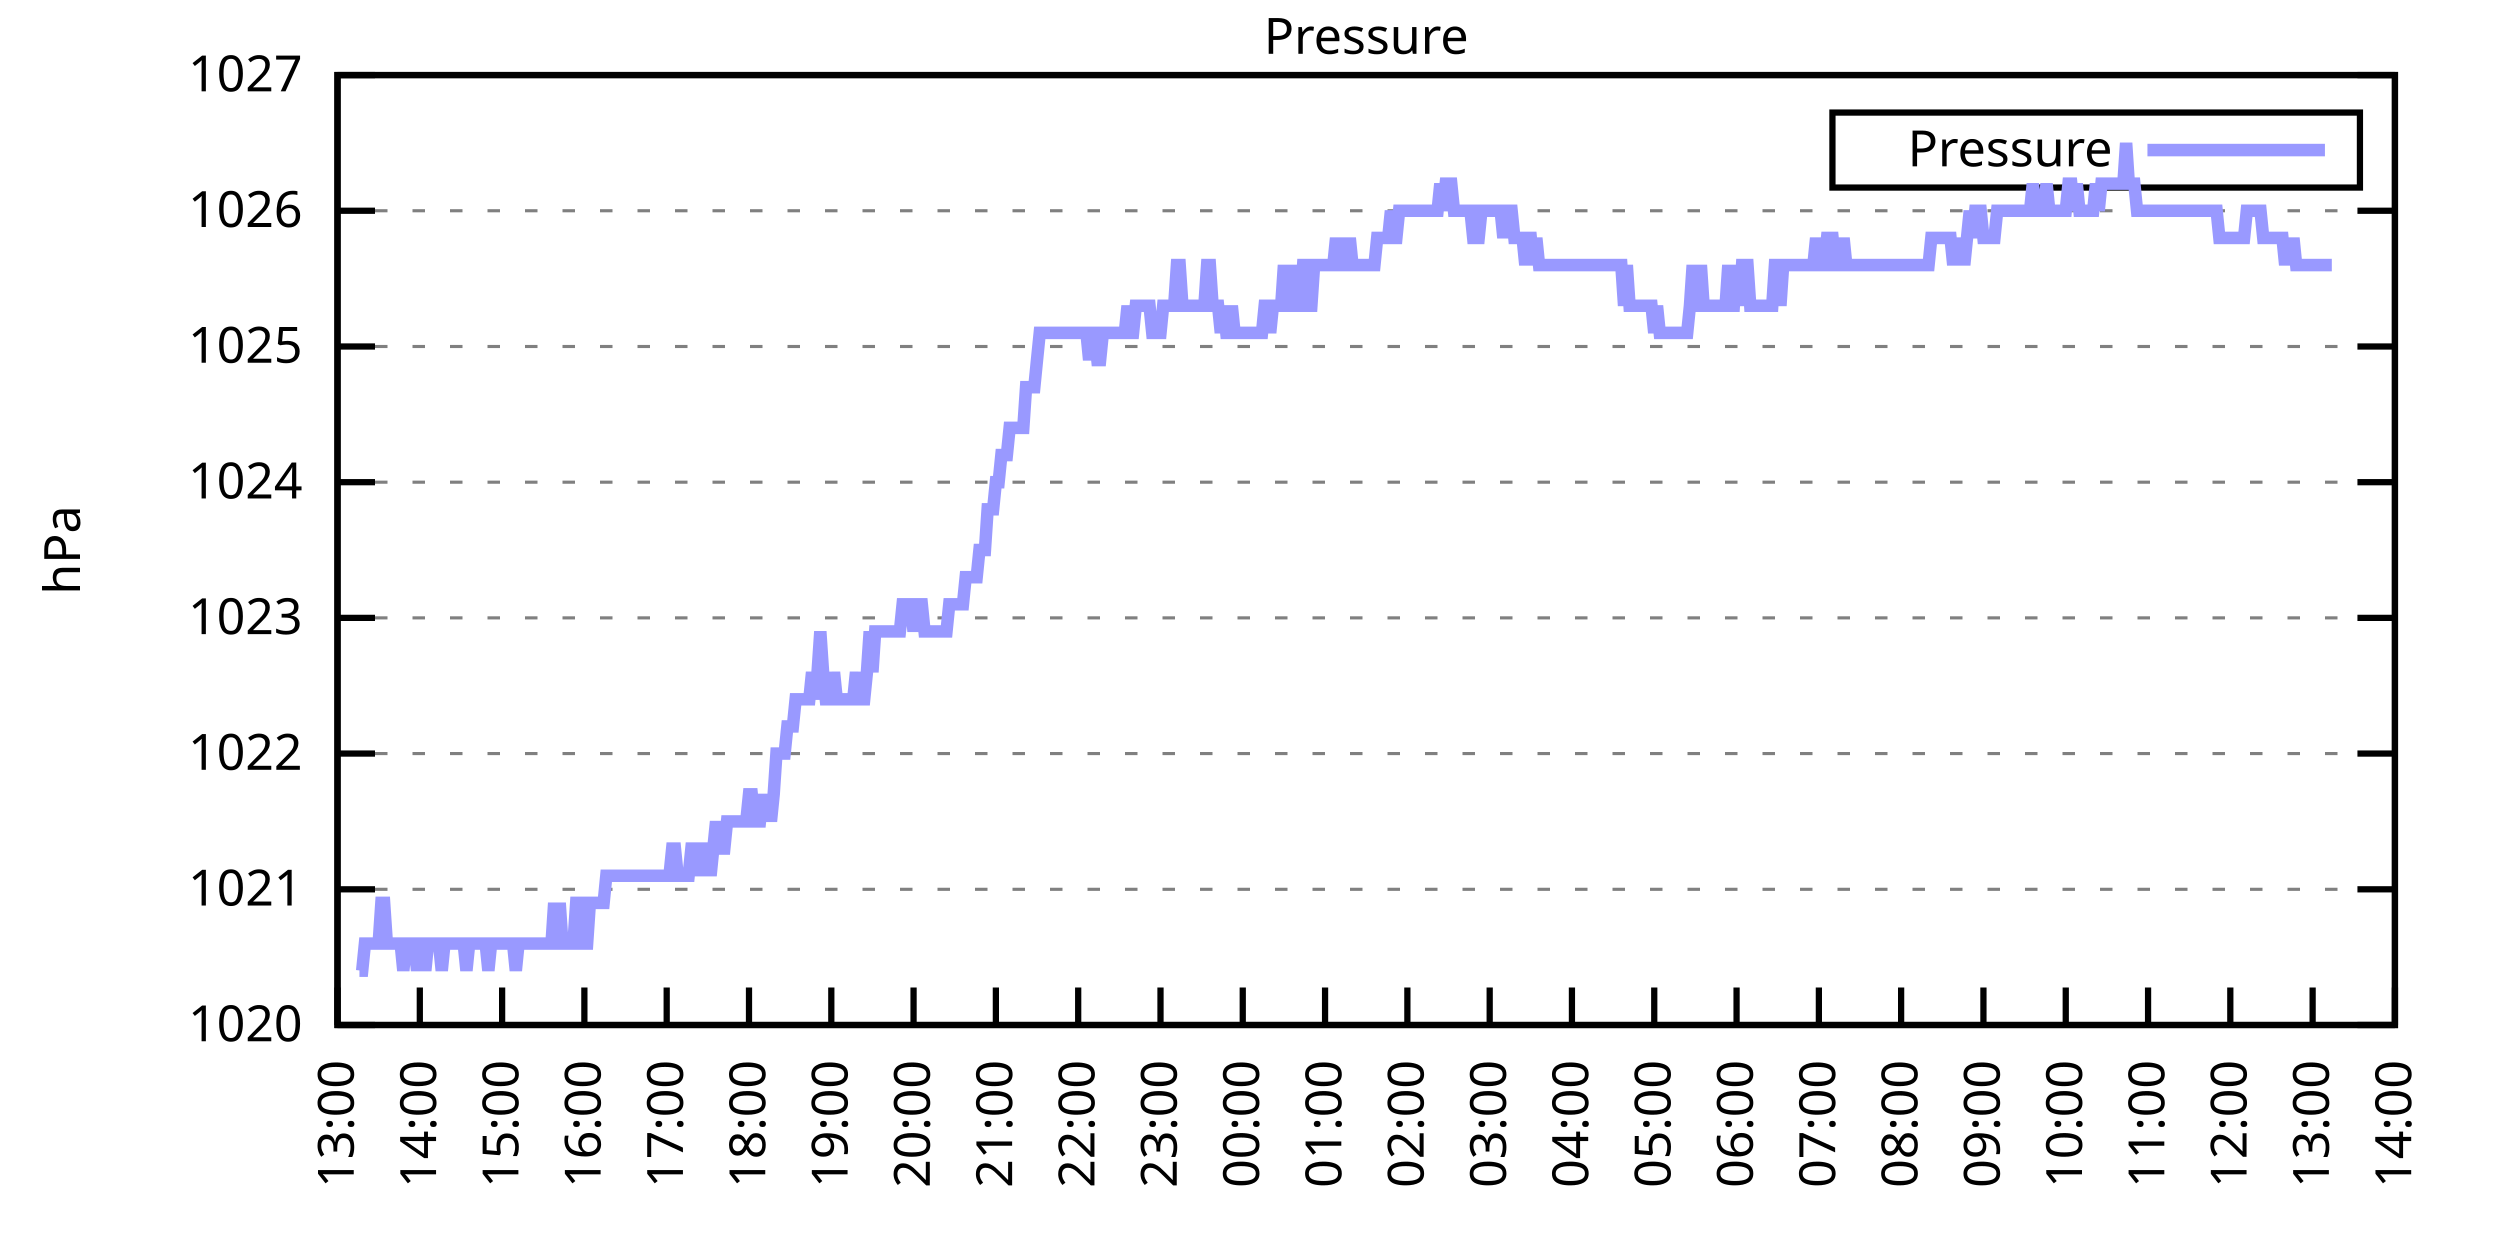
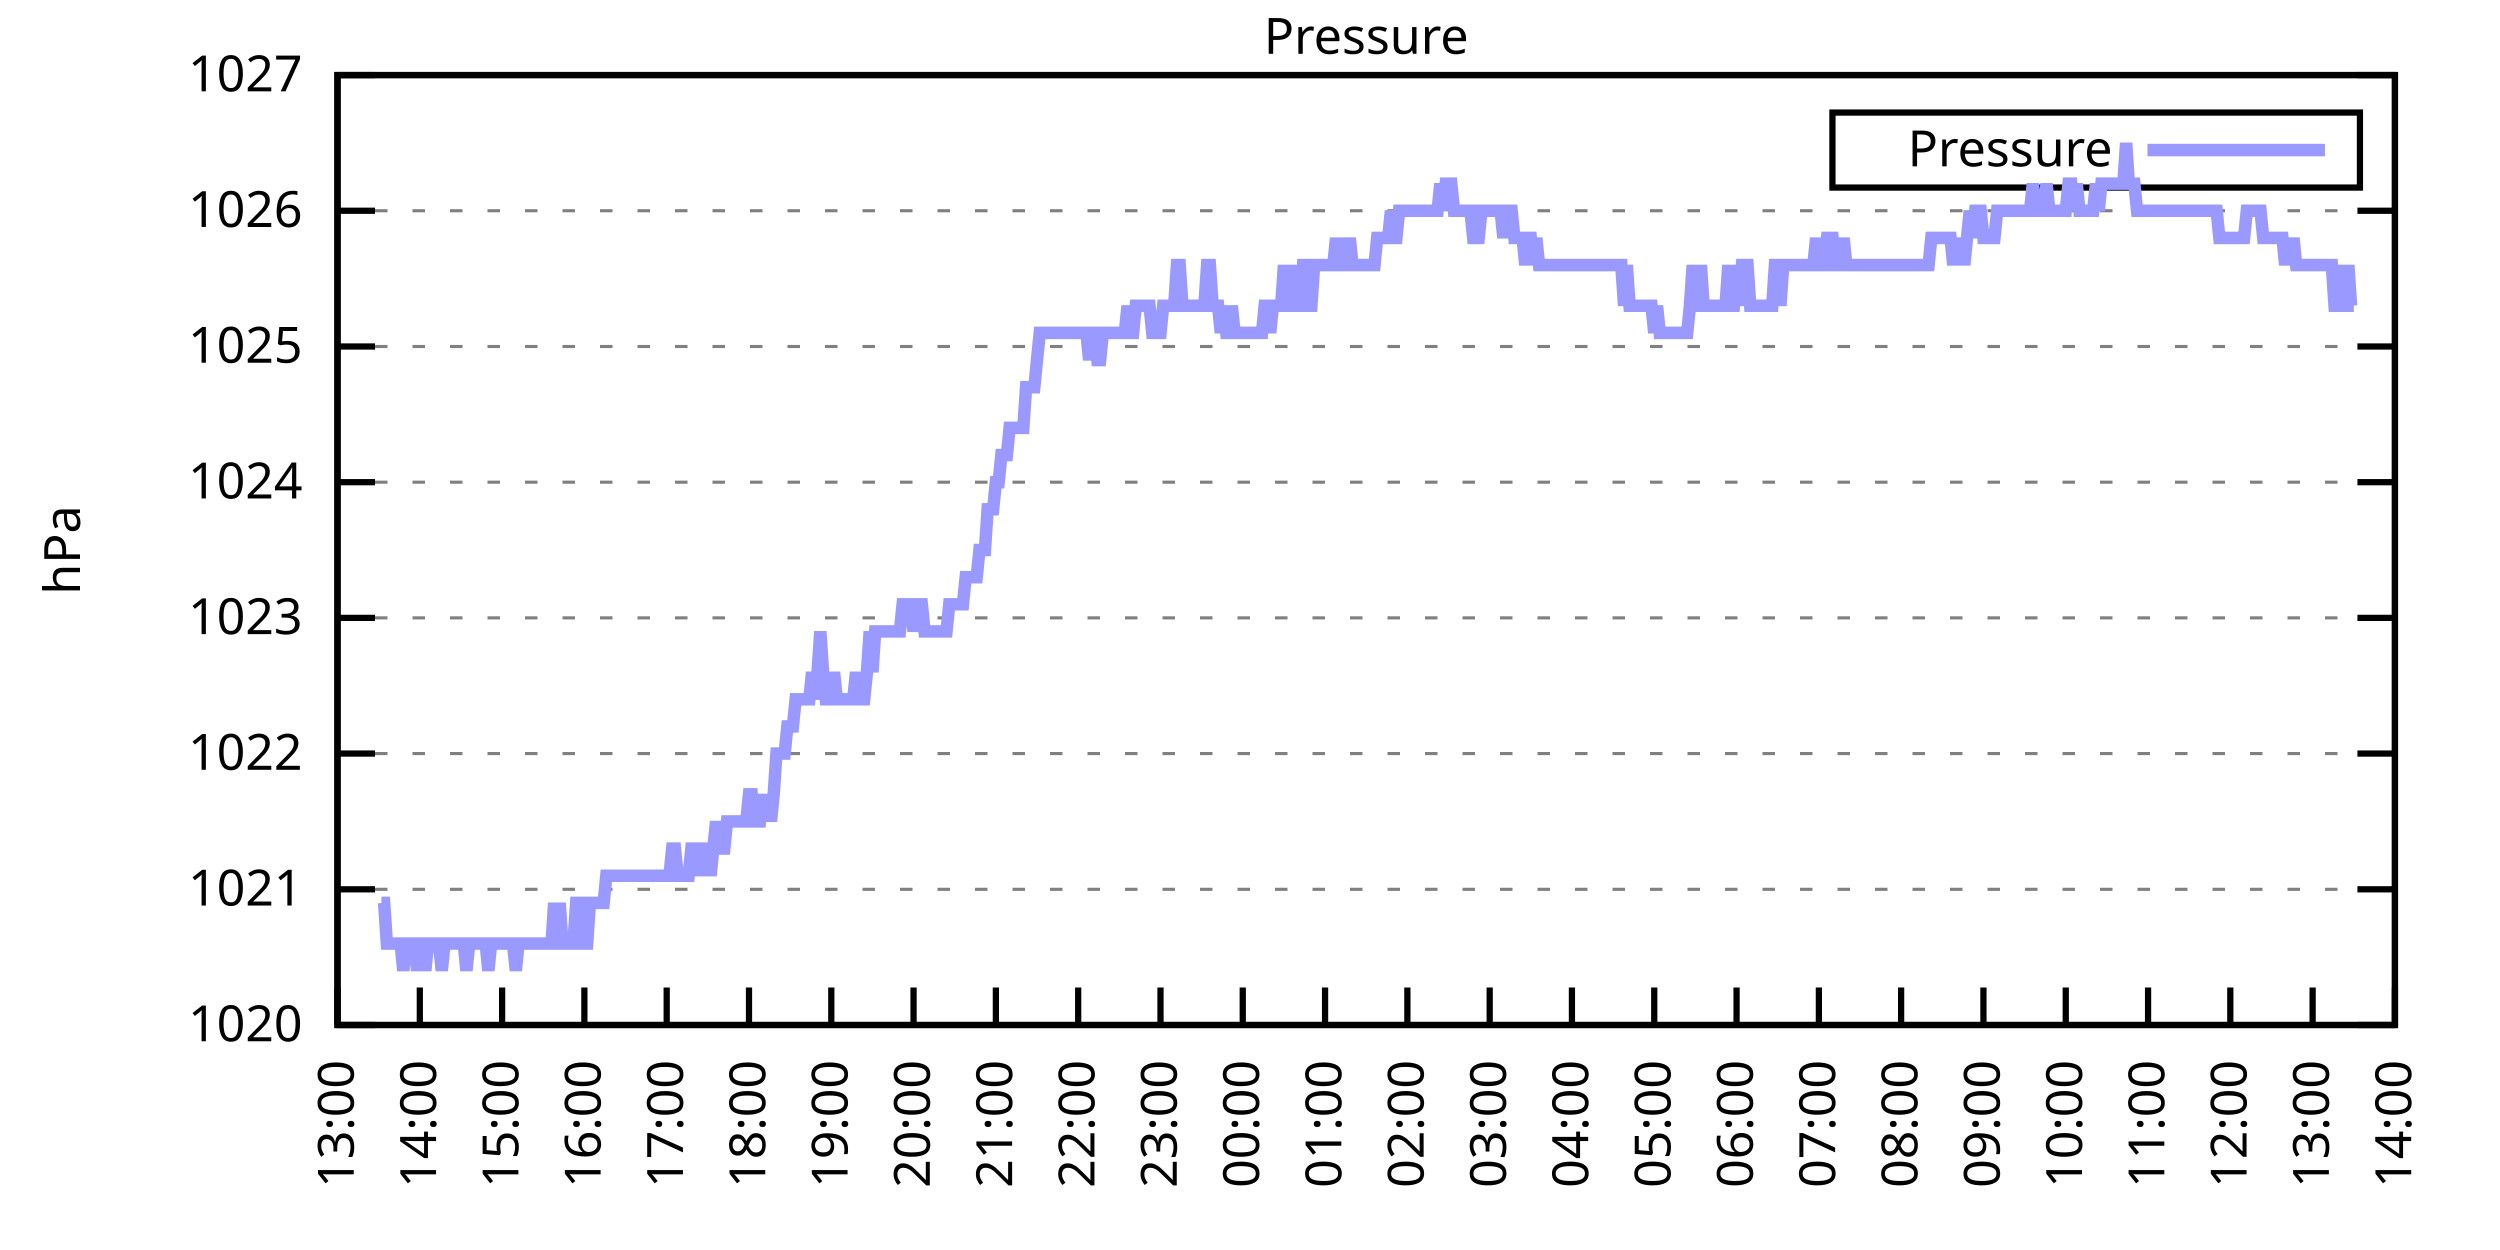
<svg xmlns="http://www.w3.org/2000/svg" xmlns:xlink="http://www.w3.org/1999/xlink" width="400" height="200" viewBox="0 0 400 200">
  <g id="gnuplot_canvas">
    <rect x="0" y="0" width="400" height="200" fill="none" />
    <defs>
      <circle id="gpDot" r="0.5" stroke-width="0.5" stroke="currentColor" />
      <path id="gpPt0" stroke-width="0.333" stroke="currentColor" d="M-1,0 h2 M0,-1 v2" />
      <path id="gpPt1" stroke-width="0.333" stroke="currentColor" d="M-1,-1 L1,1 M1,-1 L-1,1" />
      <path id="gpPt2" stroke-width="0.333" stroke="currentColor" d="M-1,0 L1,0 M0,-1 L0,1 M-1,-1 L1,1 M-1,1 L1,-1" />
      <rect id="gpPt3" stroke-width="0.333" stroke="currentColor" x="-1" y="-1" width="2" height="2" />
      <rect id="gpPt4" stroke-width="0.333" stroke="currentColor" fill="currentColor" x="-1" y="-1" width="2" height="2" />
      <circle id="gpPt5" stroke-width="0.333" stroke="currentColor" cx="0" cy="0" r="1" />
      <use xlink:href="#gpPt5" id="gpPt6" fill="currentColor" stroke="none" />
      <path id="gpPt7" stroke-width="0.333" stroke="currentColor" d="M0,-1.33 L-1.33,0.67 L1.33,0.67 z" />
      <use xlink:href="#gpPt7" id="gpPt8" fill="currentColor" stroke="none" />
      <use xlink:href="#gpPt7" id="gpPt9" stroke="currentColor" transform="rotate(180)" />
      <use xlink:href="#gpPt9" id="gpPt10" fill="currentColor" stroke="none" />
      <use xlink:href="#gpPt3" id="gpPt11" stroke="currentColor" transform="rotate(45)" />
      <use xlink:href="#gpPt11" id="gpPt12" fill="currentColor" stroke="none" />
      <path id="gpPt13" stroke-width="0.333" stroke="currentColor" d="M0,1.330 L1.265,0.411 L0.782,-1.067 L-0.782,-1.076 L-1.265,0.411 z" />
      <use xlink:href="#gpPt13" id="gpPt14" fill="currentColor" stroke="none" />
      <filter id="textbox" filterUnits="objectBoundingBox" x="0" y="0" height="1" width="1">
        <feFlood flood-color="white" flood-opacity="1" result="bgnd" />
        <feComposite in="SourceGraphic" in2="bgnd" operator="atop" />
      </filter>
      <filter id="greybox" filterUnits="objectBoundingBox" x="0" y="0" height="1" width="1">
        <feFlood flood-color="lightgrey" flood-opacity="1" result="grey" />
        <feComposite in="SourceGraphic" in2="grey" operator="atop" />
      </filter>
    </defs>
    <g fill="none" color="white" stroke="currentColor" stroke-width="1.00" stroke-linecap="butt" stroke-linejoin="miter">
</g>
    <g fill="none" color="black" stroke="currentColor" stroke-width="1.00" stroke-linecap="butt" stroke-linejoin="miter">
      <g stroke="none" shape-rendering="crispEdges">
        <polygon fill="rgb(255, 255, 255)" points="54.00,164.00 383.18,164.00 383.18,12.02 54.00,12.02 " />
      </g>
    </g>
    <g fill="none" color="black" stroke="currentColor" stroke-width="1.00" stroke-linecap="butt" stroke-linejoin="miter">
</g>
    <g fill="none" color="black" stroke="black" stroke-width="0.50" stroke-linecap="butt" stroke-linejoin="miter">
</g>
    <g fill="none" color="gray" stroke="currentColor" stroke-width="0.50" stroke-linecap="butt" stroke-linejoin="miter">
      <path stroke="gray" stroke-dasharray="2,4" class="gridline" d="M54.00,164.00 L383.19,164.00  " />
    </g>
    <g fill="none" color="gray" stroke="gray" stroke-width="1.00" stroke-linecap="butt" stroke-linejoin="miter">
</g>
    <g fill="none" color="black" stroke="currentColor" stroke-width="1.00" stroke-linecap="butt" stroke-linejoin="miter">
      <path stroke="black" d="M54.00,164.00 L60.00,164.00 M383.19,164.00 L377.19,164.00  " />
      <g transform="translate(48.40,166.60)" stroke="none" fill="black" font-family="Sans" font-size="8.00" text-anchor="end">
        <text>
          <tspan font-family="Sans"> 1020</tspan>
        </text>
      </g>
    </g>
    <g fill="none" color="black" stroke="currentColor" stroke-width="1.00" stroke-linecap="butt" stroke-linejoin="miter">
</g>
    <g fill="none" color="black" stroke="black" stroke-width="0.50" stroke-linecap="butt" stroke-linejoin="miter">
</g>
    <g fill="none" color="gray" stroke="currentColor" stroke-width="0.50" stroke-linecap="butt" stroke-linejoin="miter">
      <path stroke="gray" stroke-dasharray="2,4" class="gridline" d="M54.00,142.29 L383.19,142.29  " />
    </g>
    <g fill="none" color="gray" stroke="gray" stroke-width="1.00" stroke-linecap="butt" stroke-linejoin="miter">
</g>
    <g fill="none" color="black" stroke="currentColor" stroke-width="1.00" stroke-linecap="butt" stroke-linejoin="miter">
      <path stroke="black" d="M54.00,142.29 L60.00,142.29 M383.19,142.29 L377.19,142.29  " />
      <g transform="translate(48.40,144.89)" stroke="none" fill="black" font-family="Sans" font-size="8.00" text-anchor="end">
        <text>
          <tspan font-family="Sans"> 1021</tspan>
        </text>
      </g>
    </g>
    <g fill="none" color="black" stroke="currentColor" stroke-width="1.00" stroke-linecap="butt" stroke-linejoin="miter">
</g>
    <g fill="none" color="black" stroke="black" stroke-width="0.50" stroke-linecap="butt" stroke-linejoin="miter">
</g>
    <g fill="none" color="gray" stroke="currentColor" stroke-width="0.50" stroke-linecap="butt" stroke-linejoin="miter">
      <path stroke="gray" stroke-dasharray="2,4" class="gridline" d="M54.00,120.57 L383.19,120.57  " />
    </g>
    <g fill="none" color="gray" stroke="gray" stroke-width="1.00" stroke-linecap="butt" stroke-linejoin="miter">
</g>
    <g fill="none" color="black" stroke="currentColor" stroke-width="1.00" stroke-linecap="butt" stroke-linejoin="miter">
      <path stroke="black" d="M54.00,120.57 L60.00,120.57 M383.19,120.57 L377.19,120.57  " />
      <g transform="translate(48.40,123.17)" stroke="none" fill="black" font-family="Sans" font-size="8.00" text-anchor="end">
        <text>
          <tspan font-family="Sans"> 1022</tspan>
        </text>
      </g>
    </g>
    <g fill="none" color="black" stroke="currentColor" stroke-width="1.00" stroke-linecap="butt" stroke-linejoin="miter">
</g>
    <g fill="none" color="black" stroke="black" stroke-width="0.50" stroke-linecap="butt" stroke-linejoin="miter">
</g>
    <g fill="none" color="gray" stroke="currentColor" stroke-width="0.50" stroke-linecap="butt" stroke-linejoin="miter">
      <path stroke="gray" stroke-dasharray="2,4" class="gridline" d="M54.00,98.86 L383.19,98.86  " />
    </g>
    <g fill="none" color="gray" stroke="gray" stroke-width="1.00" stroke-linecap="butt" stroke-linejoin="miter">
</g>
    <g fill="none" color="black" stroke="currentColor" stroke-width="1.00" stroke-linecap="butt" stroke-linejoin="miter">
      <path stroke="black" d="M54.00,98.86 L60.00,98.86 M383.19,98.86 L377.19,98.86  " />
      <g transform="translate(48.40,101.46)" stroke="none" fill="black" font-family="Sans" font-size="8.00" text-anchor="end">
        <text>
          <tspan font-family="Sans"> 1023</tspan>
        </text>
      </g>
    </g>
    <g fill="none" color="black" stroke="currentColor" stroke-width="1.00" stroke-linecap="butt" stroke-linejoin="miter">
</g>
    <g fill="none" color="black" stroke="black" stroke-width="0.50" stroke-linecap="butt" stroke-linejoin="miter">
</g>
    <g fill="none" color="gray" stroke="currentColor" stroke-width="0.50" stroke-linecap="butt" stroke-linejoin="miter">
      <path stroke="gray" stroke-dasharray="2,4" class="gridline" d="M54.00,77.15 L383.19,77.15  " />
    </g>
    <g fill="none" color="gray" stroke="gray" stroke-width="1.00" stroke-linecap="butt" stroke-linejoin="miter">
</g>
    <g fill="none" color="black" stroke="currentColor" stroke-width="1.00" stroke-linecap="butt" stroke-linejoin="miter">
      <path stroke="black" d="M54.00,77.15 L60.00,77.15 M383.19,77.15 L377.19,77.15  " />
      <g transform="translate(48.40,79.75)" stroke="none" fill="black" font-family="Sans" font-size="8.00" text-anchor="end">
        <text>
          <tspan font-family="Sans"> 1024</tspan>
        </text>
      </g>
    </g>
    <g fill="none" color="black" stroke="currentColor" stroke-width="1.00" stroke-linecap="butt" stroke-linejoin="miter">
</g>
    <g fill="none" color="black" stroke="black" stroke-width="0.50" stroke-linecap="butt" stroke-linejoin="miter">
</g>
    <g fill="none" color="gray" stroke="currentColor" stroke-width="0.50" stroke-linecap="butt" stroke-linejoin="miter">
      <path stroke="gray" stroke-dasharray="2,4" class="gridline" d="M54.00,55.44 L383.19,55.44  " />
    </g>
    <g fill="none" color="gray" stroke="gray" stroke-width="1.00" stroke-linecap="butt" stroke-linejoin="miter">
</g>
    <g fill="none" color="black" stroke="currentColor" stroke-width="1.00" stroke-linecap="butt" stroke-linejoin="miter">
      <path stroke="black" d="M54.00,55.44 L60.00,55.44 M383.19,55.44 L377.19,55.44  " />
      <g transform="translate(48.40,58.04)" stroke="none" fill="black" font-family="Sans" font-size="8.00" text-anchor="end">
        <text>
          <tspan font-family="Sans"> 1025</tspan>
        </text>
      </g>
    </g>
    <g fill="none" color="black" stroke="currentColor" stroke-width="1.00" stroke-linecap="butt" stroke-linejoin="miter">
</g>
    <g fill="none" color="black" stroke="black" stroke-width="0.50" stroke-linecap="butt" stroke-linejoin="miter">
</g>
    <g fill="none" color="gray" stroke="currentColor" stroke-width="0.50" stroke-linecap="butt" stroke-linejoin="miter">
      <path stroke="gray" stroke-dasharray="2,4" class="gridline" d="M54.00,33.72 L383.19,33.72  " />
    </g>
    <g fill="none" color="gray" stroke="gray" stroke-width="1.00" stroke-linecap="butt" stroke-linejoin="miter">
</g>
    <g fill="none" color="black" stroke="currentColor" stroke-width="1.00" stroke-linecap="butt" stroke-linejoin="miter">
      <path stroke="black" d="M54.00,33.72 L60.00,33.72 M383.19,33.72 L377.19,33.72  " />
      <g transform="translate(48.40,36.32)" stroke="none" fill="black" font-family="Sans" font-size="8.00" text-anchor="end">
        <text>
          <tspan font-family="Sans"> 1026</tspan>
        </text>
      </g>
    </g>
    <g fill="none" color="black" stroke="currentColor" stroke-width="1.00" stroke-linecap="butt" stroke-linejoin="miter">
</g>
    <g fill="none" color="black" stroke="black" stroke-width="0.50" stroke-linecap="butt" stroke-linejoin="miter">
</g>
    <g fill="none" color="gray" stroke="currentColor" stroke-width="0.50" stroke-linecap="butt" stroke-linejoin="miter">
      <path stroke="gray" stroke-dasharray="2,4" class="gridline" d="M54.00,12.01 L383.19,12.01  " />
    </g>
    <g fill="none" color="gray" stroke="gray" stroke-width="1.00" stroke-linecap="butt" stroke-linejoin="miter">
</g>
    <g fill="none" color="black" stroke="currentColor" stroke-width="1.00" stroke-linecap="butt" stroke-linejoin="miter">
      <path stroke="black" d="M54.00,12.01 L60.00,12.01 M383.19,12.01 L377.19,12.01  " />
      <g transform="translate(48.40,14.61)" stroke="none" fill="black" font-family="Sans" font-size="8.00" text-anchor="end">
        <text>
          <tspan font-family="Sans"> 1027</tspan>
        </text>
      </g>
    </g>
    <g fill="none" color="black" stroke="currentColor" stroke-width="1.00" stroke-linecap="butt" stroke-linejoin="miter">
      <path stroke="black" d="M54.00,164.00 L54.00,158.00  " />
      <g transform="translate(56.60,169.60) rotate(270.00)" stroke="none" fill="black" font-family="Sans" font-size="8.00" text-anchor="end">
        <text>
          <tspan font-family="Sans">13:00</tspan>
        </text>
      </g>
    </g>
    <g fill="none" color="black" stroke="currentColor" stroke-width="1.00" stroke-linecap="butt" stroke-linejoin="miter">
      <path stroke="black" d="M67.17,164.00 L67.17,158.00  " />
      <g transform="translate(69.77,169.60) rotate(270.00)" stroke="none" fill="black" font-family="Sans" font-size="8.00" text-anchor="end">
        <text>
          <tspan font-family="Sans">14:00</tspan>
        </text>
      </g>
    </g>
    <g fill="none" color="black" stroke="currentColor" stroke-width="1.00" stroke-linecap="butt" stroke-linejoin="miter">
      <path stroke="black" d="M80.34,164.00 L80.34,158.00  " />
      <g transform="translate(82.94,169.60) rotate(270.00)" stroke="none" fill="black" font-family="Sans" font-size="8.00" text-anchor="end">
        <text>
          <tspan font-family="Sans">15:00</tspan>
        </text>
      </g>
    </g>
    <g fill="none" color="black" stroke="currentColor" stroke-width="1.00" stroke-linecap="butt" stroke-linejoin="miter">
      <path stroke="black" d="M93.50,164.00 L93.50,158.00  " />
      <g transform="translate(96.10,169.60) rotate(270.00)" stroke="none" fill="black" font-family="Sans" font-size="8.00" text-anchor="end">
        <text>
          <tspan font-family="Sans">16:00</tspan>
        </text>
      </g>
    </g>
    <g fill="none" color="black" stroke="currentColor" stroke-width="1.00" stroke-linecap="butt" stroke-linejoin="miter">
      <path stroke="black" d="M106.67,164.00 L106.67,158.00  " />
      <g transform="translate(109.27,169.60) rotate(270.00)" stroke="none" fill="black" font-family="Sans" font-size="8.00" text-anchor="end">
        <text>
          <tspan font-family="Sans">17:00</tspan>
        </text>
      </g>
    </g>
    <g fill="none" color="black" stroke="currentColor" stroke-width="1.00" stroke-linecap="butt" stroke-linejoin="miter">
      <path stroke="black" d="M119.84,164.00 L119.84,158.00  " />
      <g transform="translate(122.44,169.60) rotate(270.00)" stroke="none" fill="black" font-family="Sans" font-size="8.00" text-anchor="end">
        <text>
          <tspan font-family="Sans">18:00</tspan>
        </text>
      </g>
    </g>
    <g fill="none" color="black" stroke="currentColor" stroke-width="1.00" stroke-linecap="butt" stroke-linejoin="miter">
      <path stroke="black" d="M133.01,164.00 L133.01,158.00  " />
      <g transform="translate(135.61,169.60) rotate(270.00)" stroke="none" fill="black" font-family="Sans" font-size="8.00" text-anchor="end">
        <text>
          <tspan font-family="Sans">19:00</tspan>
        </text>
      </g>
    </g>
    <g fill="none" color="black" stroke="currentColor" stroke-width="1.00" stroke-linecap="butt" stroke-linejoin="miter">
      <path stroke="black" d="M146.17,164.00 L146.17,158.00  " />
      <g transform="translate(148.77,169.60) rotate(270.00)" stroke="none" fill="black" font-family="Sans" font-size="8.00" text-anchor="end">
        <text>
          <tspan font-family="Sans">20:00</tspan>
        </text>
      </g>
    </g>
    <g fill="none" color="black" stroke="currentColor" stroke-width="1.00" stroke-linecap="butt" stroke-linejoin="miter">
      <path stroke="black" d="M159.34,164.00 L159.34,158.00  " />
      <g transform="translate(161.94,169.60) rotate(270.00)" stroke="none" fill="black" font-family="Sans" font-size="8.00" text-anchor="end">
        <text>
          <tspan font-family="Sans">21:00</tspan>
        </text>
      </g>
    </g>
    <g fill="none" color="black" stroke="currentColor" stroke-width="1.00" stroke-linecap="butt" stroke-linejoin="miter">
      <path stroke="black" d="M172.51,164.00 L172.51,158.00  " />
      <g transform="translate(175.11,169.60) rotate(270.00)" stroke="none" fill="black" font-family="Sans" font-size="8.00" text-anchor="end">
        <text>
          <tspan font-family="Sans">22:00</tspan>
        </text>
      </g>
    </g>
    <g fill="none" color="black" stroke="currentColor" stroke-width="1.00" stroke-linecap="butt" stroke-linejoin="miter">
      <path stroke="black" d="M185.68,164.00 L185.68,158.00  " />
      <g transform="translate(188.28,169.60) rotate(270.00)" stroke="none" fill="black" font-family="Sans" font-size="8.00" text-anchor="end">
        <text>
          <tspan font-family="Sans">23:00</tspan>
        </text>
      </g>
    </g>
    <g fill="none" color="black" stroke="currentColor" stroke-width="1.00" stroke-linecap="butt" stroke-linejoin="miter">
      <path stroke="black" d="M198.84,164.00 L198.84,158.00  " />
      <g transform="translate(201.44,169.60) rotate(270.00)" stroke="none" fill="black" font-family="Sans" font-size="8.00" text-anchor="end">
        <text>
          <tspan font-family="Sans">00:00</tspan>
        </text>
      </g>
    </g>
    <g fill="none" color="black" stroke="currentColor" stroke-width="1.00" stroke-linecap="butt" stroke-linejoin="miter">
      <path stroke="black" d="M212.01,164.00 L212.01,158.00  " />
      <g transform="translate(214.61,169.60) rotate(270.00)" stroke="none" fill="black" font-family="Sans" font-size="8.00" text-anchor="end">
        <text>
          <tspan font-family="Sans">01:00</tspan>
        </text>
      </g>
    </g>
    <g fill="none" color="black" stroke="currentColor" stroke-width="1.00" stroke-linecap="butt" stroke-linejoin="miter">
      <path stroke="black" d="M225.18,164.00 L225.18,158.00  " />
      <g transform="translate(227.78,169.60) rotate(270.00)" stroke="none" fill="black" font-family="Sans" font-size="8.00" text-anchor="end">
        <text>
          <tspan font-family="Sans">02:00</tspan>
        </text>
      </g>
    </g>
    <g fill="none" color="black" stroke="currentColor" stroke-width="1.00" stroke-linecap="butt" stroke-linejoin="miter">
      <path stroke="black" d="M238.35,164.00 L238.35,158.00  " />
      <g transform="translate(240.95,169.60) rotate(270.00)" stroke="none" fill="black" font-family="Sans" font-size="8.00" text-anchor="end">
        <text>
          <tspan font-family="Sans">03:00</tspan>
        </text>
      </g>
    </g>
    <g fill="none" color="black" stroke="currentColor" stroke-width="1.00" stroke-linecap="butt" stroke-linejoin="miter">
      <path stroke="black" d="M251.51,164.00 L251.51,158.00  " />
      <g transform="translate(254.11,169.60) rotate(270.00)" stroke="none" fill="black" font-family="Sans" font-size="8.00" text-anchor="end">
        <text>
          <tspan font-family="Sans">04:00</tspan>
        </text>
      </g>
    </g>
    <g fill="none" color="black" stroke="currentColor" stroke-width="1.00" stroke-linecap="butt" stroke-linejoin="miter">
      <path stroke="black" d="M264.68,164.00 L264.68,158.00  " />
      <g transform="translate(267.28,169.60) rotate(270.00)" stroke="none" fill="black" font-family="Sans" font-size="8.00" text-anchor="end">
        <text>
          <tspan font-family="Sans">05:00</tspan>
        </text>
      </g>
    </g>
    <g fill="none" color="black" stroke="currentColor" stroke-width="1.00" stroke-linecap="butt" stroke-linejoin="miter">
      <path stroke="black" d="M277.85,164.00 L277.85,158.00  " />
      <g transform="translate(280.45,169.60) rotate(270.00)" stroke="none" fill="black" font-family="Sans" font-size="8.00" text-anchor="end">
        <text>
          <tspan font-family="Sans">06:00</tspan>
        </text>
      </g>
    </g>
    <g fill="none" color="black" stroke="currentColor" stroke-width="1.00" stroke-linecap="butt" stroke-linejoin="miter">
      <path stroke="black" d="M291.02,164.00 L291.02,158.00  " />
      <g transform="translate(293.62,169.60) rotate(270.00)" stroke="none" fill="black" font-family="Sans" font-size="8.00" text-anchor="end">
        <text>
          <tspan font-family="Sans">07:00</tspan>
        </text>
      </g>
    </g>
    <g fill="none" color="black" stroke="currentColor" stroke-width="1.00" stroke-linecap="butt" stroke-linejoin="miter">
      <path stroke="black" d="M304.18,164.00 L304.18,158.00  " />
      <g transform="translate(306.78,169.60) rotate(270.00)" stroke="none" fill="black" font-family="Sans" font-size="8.00" text-anchor="end">
        <text>
          <tspan font-family="Sans">08:00</tspan>
        </text>
      </g>
    </g>
    <g fill="none" color="black" stroke="currentColor" stroke-width="1.00" stroke-linecap="butt" stroke-linejoin="miter">
      <path stroke="black" d="M317.35,164.00 L317.35,158.00  " />
      <g transform="translate(319.95,169.60) rotate(270.00)" stroke="none" fill="black" font-family="Sans" font-size="8.00" text-anchor="end">
        <text>
          <tspan font-family="Sans">09:00</tspan>
        </text>
      </g>
    </g>
    <g fill="none" color="black" stroke="currentColor" stroke-width="1.00" stroke-linecap="butt" stroke-linejoin="miter">
      <path stroke="black" d="M330.52,164.00 L330.52,158.00  " />
      <g transform="translate(333.12,169.60) rotate(270.00)" stroke="none" fill="black" font-family="Sans" font-size="8.00" text-anchor="end">
        <text>
          <tspan font-family="Sans">10:00</tspan>
        </text>
      </g>
    </g>
    <g fill="none" color="black" stroke="currentColor" stroke-width="1.00" stroke-linecap="butt" stroke-linejoin="miter">
      <path stroke="black" d="M343.69,164.00 L343.69,158.00  " />
      <g transform="translate(346.29,169.60) rotate(270.00)" stroke="none" fill="black" font-family="Sans" font-size="8.00" text-anchor="end">
        <text>
          <tspan font-family="Sans">11:00</tspan>
        </text>
      </g>
    </g>
    <g fill="none" color="black" stroke="currentColor" stroke-width="1.00" stroke-linecap="butt" stroke-linejoin="miter">
      <path stroke="black" d="M356.85,164.00 L356.85,158.00  " />
      <g transform="translate(359.45,169.60) rotate(270.00)" stroke="none" fill="black" font-family="Sans" font-size="8.00" text-anchor="end">
        <text>
          <tspan font-family="Sans">12:00</tspan>
        </text>
      </g>
    </g>
    <g fill="none" color="black" stroke="currentColor" stroke-width="1.00" stroke-linecap="butt" stroke-linejoin="miter">
      <path stroke="black" d="M370.02,164.00 L370.02,158.00  " />
      <g transform="translate(372.62,169.60) rotate(270.00)" stroke="none" fill="black" font-family="Sans" font-size="8.00" text-anchor="end">
        <text>
          <tspan font-family="Sans">13:00</tspan>
        </text>
      </g>
    </g>
    <g fill="none" color="black" stroke="currentColor" stroke-width="1.00" stroke-linecap="butt" stroke-linejoin="miter">
      <path stroke="black" d="M383.19,164.00 L383.19,158.00  " />
      <g transform="translate(385.79,169.60) rotate(270.00)" stroke="none" fill="black" font-family="Sans" font-size="8.00" text-anchor="end">
        <text>
          <tspan font-family="Sans">14:00</tspan>
        </text>
      </g>
    </g>
    <g fill="none" color="black" stroke="currentColor" stroke-width="1.00" stroke-linecap="butt" stroke-linejoin="miter">
</g>
    <g fill="none" color="black" stroke="currentColor" stroke-width="1.00" stroke-linecap="butt" stroke-linejoin="miter">
      <path stroke="black" d="M54.00,12.01 L54.00,164.00 L383.19,164.00 L383.19,12.01 L54.00,12.01 Z  " />
    </g>
    <g fill="none" color="black" stroke="currentColor" stroke-width="1.00" stroke-linecap="butt" stroke-linejoin="miter">
</g>
    <g fill="none" color="black" stroke="currentColor" stroke-width="1.00" stroke-linecap="butt" stroke-linejoin="miter">
      <path stroke="black" d="M293.19,30.01 L293.19,18.01 L377.59,18.01 L377.59,30.01 L293.19,30.01 Z  " />
    </g>
    <g id="Pressure_plot_1">
      <g fill="none" color="white" stroke="black" stroke-width="2.00" stroke-linecap="butt" stroke-linejoin="miter">
</g>
      <g fill="none" color="black" stroke="currentColor" stroke-width="2.00" stroke-linecap="butt" stroke-linejoin="miter">
        <g transform="translate(337.99,26.61)" stroke="none" fill="black" font-family="Sans" font-size="8.00" text-anchor="end">
          <text>
            <tspan font-family="Sans">Pressure</tspan>
          </text>
        </g>
      </g>
      <g fill="none" color="black" stroke="currentColor" stroke-width="2.00" stroke-linecap="butt" stroke-linejoin="miter">
-         <path stroke="rgb(153, 153, 255)" d="M343.59,24.01 L371.99,24.01 M57.51,155.31 L57.95,155.31 L58.39,150.97 L58.83,150.97 L59.27,150.97 L59.71,150.97   L60.14,150.97 L60.58,150.97 L61.02,144.46 L61.46,144.46 L61.90,150.97 L62.34,150.97 L62.78,150.97 L63.22,150.97   L63.66,150.97 L64.10,150.97 L64.53,155.31 L64.97,150.97 L65.41,150.97 L65.85,150.97 L66.29,150.97 L66.73,155.31   L67.17,150.97 L67.61,150.97 L68.05,155.31 L68.48,150.97 L68.92,150.97 L69.36,150.97 L69.80,150.97 L70.24,150.97   L70.68,155.31 L71.12,150.97 L71.56,150.97 L72.00,150.97 L72.43,150.97 L72.87,150.97 L73.31,150.97 L73.75,150.97   L74.19,150.97 L74.63,155.31 L75.07,150.97 L75.51,150.97 L75.95,150.97 L76.38,150.97 L76.82,150.97 L77.26,150.97   L77.70,150.97 L78.14,155.31 L78.58,150.97 L79.02,150.97 L79.46,150.97 L79.90,150.97 L80.34,150.97 L80.77,150.97   L81.21,150.97 L81.65,150.97 L82.09,150.97 L82.53,155.31 L82.97,150.97 L83.41,150.97 L83.85,150.97 L84.29,150.97   L84.72,150.97 L85.16,150.97 L85.60,150.97 L86.04,150.97 L86.48,150.97 L86.92,150.97 L87.36,150.97 L87.80,150.97   L88.24,150.97 L88.67,144.46 L89.11,150.97 L89.55,144.46 L89.99,150.97 L90.43,150.97 L90.87,150.97 L91.31,150.97   L91.75,150.97 L92.19,144.46 L92.62,144.46 L93.06,150.97 L93.50,150.97 L93.94,150.97 L94.38,144.46 L94.82,144.46   L95.26,144.46 L95.70,144.46 L96.14,144.46 L96.58,144.46 L97.01,140.12 L97.45,140.12 L97.89,140.12 L98.33,140.12   L98.77,140.12 L99.21,140.12 L99.65,140.12 L100.09,140.12 L100.53,140.12 L100.96,140.12 L101.40,140.12 L101.84,140.12   L102.28,140.12 L102.72,140.12 L103.16,140.12 L103.60,140.12 L104.04,140.12 L104.48,140.12 L104.91,140.12 L105.35,140.12   L105.79,140.12 L106.23,140.12 L106.67,140.12 L107.11,140.12 L107.55,135.77 L107.99,135.77 L108.43,140.12 L108.87,140.12   L109.30,140.12 L109.74,140.12 L110.18,140.12 L110.62,135.77 L111.06,135.77 L111.50,140.12 L111.94,135.77 L112.38,140.12   L112.82,135.77 L113.25,135.77 L113.69,140.12 L114.13,135.77 L114.57,131.43 L115.01,135.77 L115.45,135.77 L115.89,135.77   L116.33,131.43 L116.77,131.43 L117.20,131.43 L117.64,131.43 L118.08,131.43 L118.52,131.43 L118.96,131.43 L119.40,131.43   L119.84,127.09 L120.28,127.09 L120.72,131.43 L121.15,131.43 L121.59,131.43 L122.03,127.09 L122.47,131.43 L122.91,127.09   L123.35,131.43 L123.79,127.09 L124.23,120.57 L124.67,120.57 L125.11,120.57 L125.54,120.57 L125.98,116.23 L126.42,116.23   L126.86,116.23 L127.30,111.89 L127.74,111.89 L128.18,111.89 L128.62,111.89 L129.06,111.89 L129.49,111.89 L129.93,107.55   L130.37,111.89 L130.81,107.55 L131.25,101.03 L131.69,107.55 L132.13,111.89 L132.57,111.89 L133.01,111.89 L133.44,107.55   L133.88,111.89 L134.32,111.89 L134.76,111.89 L135.20,111.89 L135.64,111.89 L136.08,111.89 L136.52,111.89 L136.96,107.55   L137.39,111.89 L137.83,111.89 L138.27,111.89 L138.71,107.55 L139.15,101.03 L139.59,107.55 L140.03,101.03 L140.47,101.03   L140.91,101.03 L141.35,101.03 L141.78,101.03 L142.22,101.03 L142.66,101.03 L143.10,101.03 L143.54,101.03 L143.98,101.03   L144.42,96.69 L144.86,96.69 L145.30,96.69 L145.73,96.69 L146.17,101.03 L146.61,96.69 L147.05,96.69 L147.49,96.69   L147.93,101.03 L148.37,101.03 L148.81,101.03 L149.25,101.03 L149.68,101.03 L150.12,101.03 L150.56,101.03 L151.00,101.03   L151.44,101.03 L151.88,96.69 L152.32,96.69 L152.76,96.69 L153.20,96.69 L153.63,96.69 L154.07,96.69 L154.51,92.35   L154.95,92.35 L155.39,92.35 L155.83,92.35 L156.27,92.35 L156.71,88.00 L157.15,88.00 L157.59,88.00 L158.02,81.49   L158.46,81.49 L158.90,81.49 L159.34,77.15 L159.78,77.15 L160.22,72.81 L160.66,72.81 L161.10,72.81 L161.54,68.46   L161.97,68.46 L162.41,68.46 L162.85,68.46 L163.29,68.46 L163.73,68.46 L164.17,61.95 L164.61,61.95 L165.05,61.95   L165.49,61.95 L165.92,57.61 L166.36,53.26 L166.80,53.26 L167.24,53.26 L167.68,53.26 L168.12,53.26 L168.56,53.26   L169.00,53.26 L169.44,53.26 L169.87,53.26 L170.31,53.26 L170.75,53.26 L171.19,53.26 L171.63,53.26 L172.07,53.26   L172.51,53.26 L172.95,53.26 L173.39,53.26 L173.83,53.26 L174.26,57.61 L174.70,53.26 L175.14,53.26 L175.58,57.61   L176.02,57.61 L176.46,53.26 L176.90,53.26 L177.34,53.26 L177.78,53.26 L178.21,53.26 L178.65,53.26 L179.09,53.26   L179.53,53.26 L179.97,53.26 L180.41,48.92 L180.85,53.26 L181.29,53.26 L181.73,48.92 L182.16,48.92 L182.60,48.92   L183.04,48.92 L183.48,48.92 L183.92,48.92 L184.36,53.26 L184.80,53.26 L185.24,53.26 L185.68,53.26 L186.11,48.92   L186.55,48.92 L186.99,48.92 L187.43,48.92 L187.87,48.92 L188.31,42.41 L188.75,42.41 L189.19,48.92 L189.63,48.92   L190.07,48.92 L190.50,48.92 L190.94,48.92 L191.38,48.92 L191.82,48.92 L192.26,48.92 L192.70,48.92 L193.14,42.41   L193.58,42.41 L194.02,48.92 L194.45,48.92 L194.89,48.92 L195.33,53.26 L195.77,48.92 L196.21,53.26 L196.65,53.26   L197.09,48.92 L197.53,53.26 L197.97,53.26 L198.40,53.26 L198.84,53.26 L199.28,53.26 L199.72,53.26 L200.16,53.26   L200.60,53.26 L201.04,53.26 L201.48,53.26 L201.92,53.26 L202.35,48.92 L202.79,48.92 L203.23,53.26 L203.67,48.92   L204.11,48.92 L204.55,48.92 L204.99,48.92 L205.43,42.41 L205.87,48.92 L206.31,48.92 L206.74,48.92 L207.18,42.41   L207.62,48.92 L208.06,48.92 L208.50,42.41 L208.94,42.41 L209.38,48.92 L209.82,48.92 L210.26,42.41 L210.69,42.41   L211.13,42.41 L211.57,42.41 L212.01,42.41 L212.45,42.41 L212.89,42.41 L213.33,42.41 L213.77,38.07 L214.21,42.41   L214.64,38.07 L215.08,42.41 L215.52,42.41 L215.96,38.07 L216.40,42.41 L216.84,42.41 L217.28,42.41 L217.72,42.41   L218.16,42.41 L218.60,42.41 L219.03,42.41 L219.47,42.41 L219.91,42.41 L220.35,38.07 L220.79,38.07 L221.23,38.07   L221.67,38.07 L222.11,38.07 L222.55,33.72 L222.98,38.07 L223.42,38.07 L223.86,33.72 L224.30,33.72 L224.74,33.72   L225.18,33.72 L225.62,33.72 L226.06,33.72 L226.50,33.72 L226.93,33.72 L227.37,33.72 L227.81,33.72 L228.25,33.72   L228.69,33.72 L229.13,33.72 L229.57,33.72 L230.01,33.72 L230.45,29.38 L230.88,33.72 L231.32,29.38 L231.76,29.38   L232.20,29.38 L232.64,33.72 L233.08,33.72 L233.52,33.72 L233.96,33.72 L234.40,33.72 L234.84,33.72 L235.27,33.72   L235.71,38.07 L236.15,38.07 L236.59,38.07 L237.03,33.72 L237.47,33.72 L237.91,33.72 L238.35,33.72 L238.79,33.72   L239.22,33.72 L239.66,33.72 L240.10,33.72 L240.54,38.07 L240.98,33.72 L241.42,33.72 L241.86,33.72 L242.30,38.07   L242.74,38.07 L243.17,38.07 L243.61,38.07 L244.05,42.41 L244.49,38.07 L244.93,38.07 L245.37,42.41 L245.81,38.07   L246.25,42.41 L246.69,42.41 L247.12,42.41 L247.56,42.41 L248.00,42.41 L248.44,42.41 L248.88,42.41 L249.32,42.41   L249.76,42.41 L250.20,42.41 L250.64,42.41 L251.08,42.41 L251.51,42.41 L251.95,42.41 L252.39,42.41 L252.83,42.41   L253.27,42.41 L253.71,42.41 L254.15,42.41 L254.59,42.41 L255.03,42.41 L255.46,42.41 L255.90,42.41 L256.34,42.41   L256.78,42.41 L257.22,42.41 L257.66,42.41 L258.10,42.41 L258.54,42.41 L258.98,42.41 L259.41,42.41 L259.85,48.92   L260.29,42.41 L260.73,48.92 L261.17,48.92 L261.61,48.92 L262.05,48.92 L262.49,48.92 L262.93,48.92 L263.36,48.92   L263.80,48.92 L264.24,48.92 L264.68,53.26 L265.12,48.92 L265.56,53.26 L266.00,53.26 L266.44,53.26 L266.88,53.26   L267.32,53.26 L267.75,53.26 L268.19,53.26 L268.63,53.26 L269.07,53.26 L269.51,53.26 L269.95,53.26 L270.39,48.92   L270.83,42.41 L271.27,48.92 L271.70,48.92 L272.14,42.41 L272.58,48.92 L273.02,48.92 L273.46,48.92 L273.90,48.92   L274.34,48.92 L274.78,48.92 L275.22,48.92 L275.65,48.92 L276.09,48.92 L276.53,42.41 L276.97,48.92 L277.41,48.92   L277.85,42.41 L278.29,48.92 L278.73,42.41 L279.17,42.41 L279.60,42.41 L280.04,48.92 L280.48,48.92 L280.92,48.92   L281.36,48.92 L281.80,48.92 L282.24,48.92 L282.68,48.92 L283.12,48.92 L283.56,48.92 L283.99,42.41 L284.43,42.41   L284.87,48.92 L285.31,42.41 L285.75,42.41 L286.19,42.41 L286.63,42.41 L287.07,42.41 L287.51,42.41 L287.94,42.41   L288.38,42.41 L288.82,42.41 L289.26,42.41 L289.70,42.41 L290.14,42.41 L290.58,38.07 L291.02,42.41 L291.46,42.41   L291.89,42.41 L292.33,38.07 L292.77,38.07 L293.21,38.07 L293.65,42.41 L294.09,42.41 L294.53,42.41 L294.97,38.07   L295.41,42.41 L295.84,42.41 L296.28,42.41 L296.72,42.41 L297.16,42.41 L297.60,42.41 L298.04,42.41 L298.48,42.41   L298.92,42.41 L299.36,42.41 L299.80,42.41 L300.23,42.41 L300.67,42.41 L301.11,42.41 L301.55,42.41 L301.99,42.41   L302.43,42.41 L302.87,42.41 L303.31,42.41 L303.75,42.41 L304.18,42.41 L304.62,42.41 L305.06,42.41 L305.50,42.41   L305.94,42.41 L306.38,42.41 L306.82,42.41 L307.26,42.41 L307.70,42.41 L308.13,42.41 L308.57,42.41 L309.01,38.07   L309.45,38.07 L309.89,38.07 L310.33,38.07 L310.77,38.07 L311.21,38.07 L311.65,38.07 L312.08,38.07 L312.52,42.41   L312.96,38.07 L313.40,42.41 L313.84,38.07 L314.28,42.41 L314.72,38.07 L315.16,33.72 L315.60,38.07 L316.04,33.72   L316.47,33.72 L316.91,33.72 L317.35,38.07 L317.79,38.07 L318.23,38.07 L318.67,38.07 L319.11,38.07 L319.55,33.72   L319.99,33.72 L320.42,33.72 L320.86,33.72 L321.30,33.72 L321.74,33.72 L322.18,33.72 L322.62,33.72 L323.06,33.72   L323.50,33.72 L323.94,33.72 L324.37,33.72 L324.81,33.72 L325.25,29.38 L325.69,33.72 L326.13,33.72 L326.57,33.72   L327.01,33.72 L327.45,29.38 L327.89,33.72 L328.33,33.72 L328.76,33.72 L329.20,33.72 L329.64,33.72 L330.08,33.72   L330.52,33.72 L330.96,29.38 L331.40,29.38 L331.84,33.72 L332.28,29.38 L332.71,33.72 L333.15,33.72 L333.59,33.72   L334.03,33.72 L334.47,33.72 L334.91,33.72 L335.35,29.38 L335.79,33.72 L336.23,29.38 L336.66,29.38 L337.10,29.38   L337.54,29.38 L337.98,29.38 L338.42,29.38 L338.86,29.38 L339.30,29.38 L339.74,29.38 L340.18,22.87 L340.61,29.38   L341.05,29.38 L341.49,29.38 L341.93,33.72 L342.37,33.72 L342.81,33.72 L343.25,33.72 L343.69,33.72 L344.13,33.72   L344.57,33.72 L345.00,33.72 L345.44,33.72 L345.88,33.72 L346.32,33.72 L346.76,33.72 L347.20,33.72 L347.64,33.72   L348.08,33.72 L348.52,33.72 L348.95,33.72 L349.39,33.72 L349.83,33.72 L350.27,33.72 L350.71,33.72 L351.15,33.72   L351.59,33.72 L352.03,33.72 L352.47,33.72 L352.90,33.72 L353.34,33.72 L353.78,33.72 L354.22,33.72 L354.66,33.72   L355.10,38.07 L355.54,38.07 L355.98,38.07 L356.42,38.07 L356.85,38.07 L357.29,38.07 L357.73,38.07 L358.17,38.07   L358.61,38.07 L359.05,38.07 L359.49,33.72 L359.93,33.72 L360.37,33.72 L360.81,33.72 L361.24,33.72 L361.68,33.72   L362.12,38.07 L362.56,38.07 L363.00,38.07 L363.44,38.07 L363.88,38.07 L364.32,38.07 L364.76,38.07 L365.19,38.07   L365.63,42.41 L366.07,38.07 L366.51,42.41 L366.95,38.07 L367.39,42.41 L367.83,42.41 L368.27,42.41 L368.71,42.41   L369.14,42.41 L369.58,42.41 L370.02,42.41 L370.46,42.41 L370.90,42.41 L371.34,42.41 L371.78,42.41 L372.22,42.41   L372.66,42.41 L373.09,42.41  " />
+         <path stroke="rgb(153, 153, 255)" d="M343.59,24.01 L371.99,24.01 M61.02,144.46 L61.46,144.46 L61.90,150.97 L62.34,150.97 L62.78,150.97 L63.22,150.97   L63.66,150.97 L64.10,150.97 L64.53,155.31 L64.97,150.97 L65.41,150.97 L65.85,150.97 L66.29,150.97 L66.73,155.31   L67.17,150.97 L67.61,150.97 L68.05,155.31 L68.48,150.97 L68.92,150.97 L69.36,150.97 L69.80,150.97 L70.24,150.97   L70.68,155.31 L71.12,150.97 L71.56,150.97 L72.00,150.97 L72.43,150.97 L72.87,150.97 L73.31,150.97 L73.75,150.97   L74.19,150.97 L74.63,155.31 L75.07,150.97 L75.51,150.97 L75.95,150.97 L76.38,150.97 L76.82,150.97 L77.26,150.97   L77.70,150.97 L78.14,155.31 L78.58,150.97 L79.02,150.97 L79.46,150.97 L79.90,150.97 L80.34,150.97 L80.77,150.97   L81.21,150.97 L81.65,150.97 L82.09,150.97 L82.53,155.31 L82.97,150.97 L83.41,150.97 L83.85,150.97 L84.29,150.97   L84.72,150.97 L85.16,150.97 L85.60,150.97 L86.04,150.97 L86.48,150.97 L86.92,150.97 L87.36,150.97 L87.80,150.97   L88.24,150.97 L88.67,144.46 L89.11,150.97 L89.55,144.46 L89.99,150.97 L90.43,150.97 L90.87,150.97 L91.31,150.97   L91.75,150.97 L92.19,144.46 L92.62,144.46 L93.06,150.97 L93.50,150.97 L93.94,150.97 L94.38,144.46 L94.82,144.46   L95.26,144.46 L95.70,144.46 L96.14,144.46 L96.58,144.46 L97.01,140.12 L97.45,140.12 L97.89,140.12 L98.33,140.12   L98.77,140.12 L99.21,140.12 L99.65,140.12 L100.09,140.12 L100.53,140.12 L100.96,140.12 L101.40,140.12 L101.84,140.12   L102.28,140.12 L102.72,140.12 L103.16,140.12 L103.60,140.12 L104.04,140.12 L104.48,140.12 L104.91,140.12 L105.35,140.12   L105.79,140.12 L106.23,140.12 L106.67,140.12 L107.11,140.12 L107.55,135.77 L107.99,135.77 L108.43,140.12 L108.87,140.12   L109.30,140.12 L109.74,140.12 L110.18,140.12 L110.62,135.77 L111.06,135.77 L111.50,140.12 L111.94,135.77 L112.38,140.12   L112.82,135.77 L113.25,135.77 L113.69,140.12 L114.13,135.77 L114.57,131.43 L115.01,135.77 L115.45,135.77 L115.89,135.77   L116.33,131.43 L116.77,131.43 L117.20,131.43 L117.64,131.43 L118.08,131.43 L118.52,131.43 L118.96,131.43 L119.40,131.43   L119.84,127.09 L120.28,127.09 L120.72,131.43 L121.15,131.43 L121.59,131.43 L122.03,127.09 L122.47,131.43 L122.91,127.09   L123.35,131.43 L123.79,127.09 L124.23,120.57 L124.67,120.57 L125.11,120.57 L125.54,120.57 L125.98,116.23 L126.42,116.23   L126.86,116.23 L127.30,111.89 L127.74,111.89 L128.18,111.89 L128.62,111.89 L129.06,111.89 L129.49,111.89 L129.93,107.55   L130.37,111.89 L130.81,107.55 L131.25,101.03 L131.69,107.55 L132.13,111.89 L132.57,111.89 L133.01,111.89 L133.44,107.55   L133.88,111.89 L134.32,111.89 L134.76,111.89 L135.20,111.89 L135.64,111.89 L136.08,111.89 L136.52,111.89 L136.96,107.55   L137.39,111.89 L137.83,111.89 L138.27,111.89 L138.71,107.55 L139.15,101.03 L139.59,107.55 L140.03,101.03 L140.47,101.03   L140.91,101.03 L141.35,101.03 L141.78,101.03 L142.22,101.03 L142.66,101.03 L143.10,101.03 L143.54,101.03 L143.98,101.03   L144.42,96.69 L144.86,96.69 L145.30,96.69 L145.73,96.69 L146.17,101.03 L146.61,96.69 L147.05,96.69 L147.49,96.69   L147.93,101.03 L148.37,101.03 L148.81,101.03 L149.25,101.03 L149.68,101.03 L150.12,101.03 L150.56,101.03 L151.00,101.03   L151.44,101.03 L151.88,96.69 L152.32,96.69 L152.76,96.69 L153.20,96.69 L153.63,96.69 L154.07,96.69 L154.51,92.35   L154.95,92.35 L155.39,92.35 L155.83,92.35 L156.27,92.35 L156.71,88.00 L157.15,88.00 L157.59,88.00 L158.02,81.49   L158.46,81.49 L158.90,81.49 L159.34,77.15 L159.78,77.15 L160.22,72.81 L160.66,72.81 L161.10,72.81 L161.54,68.46   L161.97,68.46 L162.41,68.46 L162.85,68.46 L163.29,68.46 L163.73,68.46 L164.17,61.95 L164.61,61.95 L165.05,61.95   L165.49,61.95 L165.92,57.61 L166.36,53.26 L166.80,53.26 L167.24,53.26 L167.68,53.26 L168.12,53.26 L168.56,53.26   L169.00,53.26 L169.44,53.26 L169.87,53.26 L170.31,53.26 L170.75,53.26 L171.19,53.26 L171.63,53.26 L172.07,53.26   L172.51,53.26 L172.95,53.26 L173.39,53.26 L173.83,53.26 L174.26,57.61 L174.70,53.26 L175.14,53.26 L175.58,57.61   L176.02,57.61 L176.46,53.26 L176.90,53.26 L177.34,53.26 L177.78,53.26 L178.21,53.26 L178.65,53.26 L179.09,53.26   L179.53,53.26 L179.97,53.26 L180.41,48.92 L180.85,53.26 L181.29,53.26 L181.73,48.92 L182.16,48.92 L182.60,48.92   L183.04,48.92 L183.48,48.92 L183.92,48.92 L184.36,53.26 L184.80,53.26 L185.24,53.26 L185.68,53.26 L186.11,48.92   L186.55,48.92 L186.99,48.92 L187.43,48.92 L187.87,48.92 L188.31,42.41 L188.75,42.41 L189.19,48.92 L189.63,48.92   L190.07,48.92 L190.50,48.92 L190.94,48.92 L191.38,48.92 L191.82,48.92 L192.26,48.92 L192.70,48.92 L193.14,42.41   L193.58,42.41 L194.02,48.92 L194.45,48.92 L194.89,48.92 L195.33,53.26 L195.77,48.92 L196.21,53.26 L196.65,53.26   L197.09,48.92 L197.53,53.26 L197.97,53.26 L198.40,53.26 L198.84,53.26 L199.28,53.26 L199.72,53.26 L200.16,53.26   L200.60,53.26 L201.04,53.26 L201.48,53.26 L201.92,53.26 L202.35,48.92 L202.79,48.92 L203.23,53.26 L203.67,48.92   L204.11,48.92 L204.55,48.92 L204.99,48.92 L205.43,42.41 L205.87,48.92 L206.31,48.92 L206.74,48.92 L207.18,42.41   L207.62,48.92 L208.06,48.92 L208.50,42.41 L208.94,42.41 L209.38,48.92 L209.82,48.92 L210.26,42.41 L210.69,42.41   L211.13,42.41 L211.57,42.41 L212.01,42.41 L212.45,42.41 L212.89,42.41 L213.33,42.41 L213.77,38.07 L214.21,42.41   L214.64,38.07 L215.08,42.41 L215.52,42.41 L215.96,38.07 L216.40,42.41 L216.84,42.41 L217.28,42.41 L217.72,42.41   L218.16,42.41 L218.60,42.41 L219.03,42.41 L219.47,42.41 L219.91,42.41 L220.35,38.07 L220.79,38.07 L221.23,38.07   L221.67,38.07 L222.11,38.07 L222.55,33.72 L222.98,38.07 L223.42,38.07 L223.86,33.72 L224.30,33.72 L224.74,33.72   L225.18,33.72 L225.62,33.72 L226.06,33.72 L226.50,33.72 L226.93,33.72 L227.37,33.72 L227.81,33.72 L228.25,33.72   L228.69,33.72 L229.13,33.72 L229.57,33.72 L230.01,33.72 L230.45,29.38 L230.88,33.72 L231.32,29.38 L231.76,29.38   L232.20,29.38 L232.64,33.72 L233.08,33.72 L233.52,33.72 L233.96,33.72 L234.40,33.72 L234.84,33.72 L235.27,33.72   L235.71,38.07 L236.15,38.07 L236.59,38.07 L237.03,33.72 L237.47,33.72 L237.91,33.72 L238.35,33.72 L238.79,33.72   L239.22,33.72 L239.66,33.72 L240.10,33.72 L240.54,38.07 L240.98,33.72 L241.42,33.72 L241.86,33.72 L242.30,38.07   L242.74,38.07 L243.17,38.07 L243.61,38.07 L244.05,42.41 L244.49,38.07 L244.93,38.07 L245.37,42.41 L245.81,38.07   L246.25,42.41 L246.69,42.41 L247.12,42.41 L247.56,42.41 L248.00,42.41 L248.44,42.41 L248.88,42.41 L249.32,42.41   L249.76,42.41 L250.20,42.41 L250.64,42.41 L251.08,42.41 L251.51,42.41 L251.95,42.41 L252.39,42.41 L252.83,42.41   L253.27,42.41 L253.71,42.41 L254.15,42.41 L254.59,42.41 L255.03,42.41 L255.46,42.41 L255.90,42.41 L256.34,42.41   L256.78,42.41 L257.22,42.41 L257.66,42.41 L258.10,42.41 L258.54,42.41 L258.98,42.41 L259.41,42.41 L259.85,48.92   L260.29,42.41 L260.73,48.92 L261.17,48.92 L261.61,48.92 L262.05,48.92 L262.49,48.92 L262.93,48.92 L263.36,48.92   L263.80,48.92 L264.24,48.92 L264.68,53.26 L265.12,48.92 L265.56,53.26 L266.00,53.26 L266.44,53.26 L266.88,53.26   L267.32,53.26 L267.75,53.26 L268.19,53.26 L268.63,53.26 L269.07,53.26 L269.51,53.26 L269.95,53.26 L270.39,48.92   L270.83,42.41 L271.27,48.92 L271.70,48.92 L272.14,42.41 L272.58,48.92 L273.02,48.92 L273.46,48.92 L273.90,48.92   L274.34,48.92 L274.78,48.92 L275.22,48.92 L275.65,48.92 L276.09,48.92 L276.53,42.41 L276.97,48.92 L277.41,48.92   L277.85,42.41 L278.29,48.92 L278.73,42.41 L279.17,42.41 L279.60,42.41 L280.04,48.92 L280.48,48.92 L280.92,48.92   L281.36,48.92 L281.80,48.92 L282.24,48.92 L282.68,48.92 L283.12,48.92 L283.56,48.92 L283.99,42.41 L284.43,42.41   L284.87,48.92 L285.31,42.41 L285.75,42.41 L286.19,42.41 L286.63,42.41 L287.07,42.41 L287.51,42.41 L287.94,42.41   L288.38,42.41 L288.82,42.41 L289.26,42.41 L289.70,42.41 L290.14,42.41 L290.58,38.07 L291.02,42.41 L291.46,42.41   L291.89,42.41 L292.33,38.07 L292.77,38.07 L293.21,38.07 L293.65,42.41 L294.09,42.41 L294.53,42.41 L294.97,38.07   L295.41,42.41 L295.84,42.41 L296.28,42.41 L296.72,42.41 L297.16,42.41 L297.60,42.41 L298.04,42.41 L298.48,42.41   L298.92,42.41 L299.36,42.41 L299.80,42.41 L300.23,42.41 L300.67,42.41 L301.11,42.41 L301.55,42.41 L301.99,42.41   L302.43,42.41 L302.87,42.41 L303.31,42.41 L303.75,42.41 L304.18,42.41 L304.62,42.41 L305.06,42.41 L305.50,42.41   L305.94,42.41 L306.38,42.41 L306.82,42.41 L307.26,42.41 L307.70,42.41 L308.13,42.41 L308.57,42.41 L309.01,38.07   L309.45,38.07 L309.89,38.07 L310.33,38.07 L310.77,38.07 L311.21,38.07 L311.65,38.07 L312.08,38.07 L312.52,42.41   L312.96,38.07 L313.40,42.41 L313.84,38.07 L314.28,42.41 L314.72,38.07 L315.16,33.72 L315.60,38.07 L316.04,33.72   L316.47,33.72 L316.91,33.72 L317.35,38.07 L317.79,38.07 L318.23,38.07 L318.67,38.07 L319.11,38.07 L319.55,33.72   L319.99,33.72 L320.42,33.72 L320.86,33.72 L321.30,33.72 L321.74,33.72 L322.18,33.72 L322.62,33.72 L323.06,33.72   L323.50,33.72 L323.94,33.72 L324.37,33.72 L324.81,33.72 L325.25,29.38 L325.69,33.72 L326.13,33.72 L326.57,33.72   L327.01,33.72 L327.45,29.38 L327.89,33.72 L328.33,33.72 L328.76,33.72 L329.20,33.72 L329.64,33.72 L330.08,33.72   L330.52,33.72 L330.96,29.38 L331.40,29.38 L331.84,33.72 L332.28,29.38 L332.71,33.72 L333.15,33.72 L333.59,33.72   L334.03,33.72 L334.47,33.72 L334.91,33.72 L335.35,29.38 L335.79,33.72 L336.23,29.38 L336.66,29.38 L337.10,29.38   L337.54,29.38 L337.98,29.38 L338.42,29.38 L338.86,29.38 L339.30,29.38 L339.74,29.38 L340.18,22.87 L340.61,29.38   L341.05,29.38 L341.49,29.38 L341.93,33.72 L342.37,33.72 L342.81,33.72 L343.25,33.72 L343.69,33.72 L344.13,33.72   L344.57,33.72 L345.00,33.72 L345.44,33.72 L345.88,33.72 L346.32,33.72 L346.76,33.72 L347.20,33.72 L347.64,33.72   L348.08,33.72 L348.52,33.72 L348.95,33.72 L349.39,33.72 L349.83,33.72 L350.27,33.72 L350.71,33.72 L351.15,33.72   L351.59,33.72 L352.03,33.72 L352.47,33.72 L352.90,33.72 L353.34,33.72 L353.78,33.72 L354.22,33.72 L354.66,33.72   L355.10,38.07 L355.54,38.07 L355.98,38.07 L356.42,38.07 L356.85,38.07 L357.29,38.07 L357.73,38.07 L358.17,38.07   L358.61,38.07 L359.05,38.07 L359.49,33.72 L359.93,33.72 L360.37,33.72 L360.81,33.72 L361.24,33.72 L361.68,33.72   L362.12,38.07 L362.56,38.07 L363.00,38.07 L363.44,38.07 L363.88,38.07 L364.32,38.07 L364.76,38.07 L365.19,38.07   L365.63,42.41 L366.07,38.07 L366.51,42.41 L366.95,38.07 L367.39,42.41 L367.83,42.41 L368.27,42.41 L368.71,42.41   L369.14,42.41 L369.58,42.41 L370.02,42.41 L370.46,42.41 L370.90,42.41 L371.34,42.41 L371.78,42.41 L372.22,42.41   L372.66,42.41 L373.09,42.41 L373.53,48.92 L373.97,48.92 L374.41,42.41 L374.85,48.92 L375.29,48.92 L375.73,42.41   L376.17,48.92 L376.61,48.92  " />
      </g>
    </g>
    <g fill="none" color="black" stroke="currentColor" stroke-width="2.00" stroke-linecap="butt" stroke-linejoin="miter">
</g>
    <g fill="none" color="black" stroke="black" stroke-width="1.00" stroke-linecap="butt" stroke-linejoin="miter">
</g>
    <g fill="none" color="black" stroke="currentColor" stroke-width="1.00" stroke-linecap="butt" stroke-linejoin="miter">
      <path stroke="black" d="M54.00,12.01 L54.00,164.00 L383.19,164.00 L383.19,12.01 L54.00,12.01 Z  " />
      <g transform="translate(12.80,88.01) rotate(270.00)" stroke="none" fill="black" font-family="Sans" font-size="8.00" text-anchor="middle">
        <text>
          <tspan font-family="Sans">hPa</tspan>
        </text>
      </g>
    </g>
    <g fill="none" color="black" stroke="currentColor" stroke-width="1.00" stroke-linecap="butt" stroke-linejoin="miter">
</g>
    <g fill="none" color="black" stroke="currentColor" stroke-width="1.00" stroke-linecap="butt" stroke-linejoin="miter">
      <g transform="translate(218.59,8.61)" stroke="none" fill="black" font-family="Sans" font-size="8.00" text-anchor="middle">
        <text>
          <tspan font-family="Sans">Pressure</tspan>
        </text>
      </g>
    </g>
    <g fill="none" color="black" stroke="currentColor" stroke-width="1.00" stroke-linecap="butt" stroke-linejoin="miter">
</g>
  </g>
</svg>
